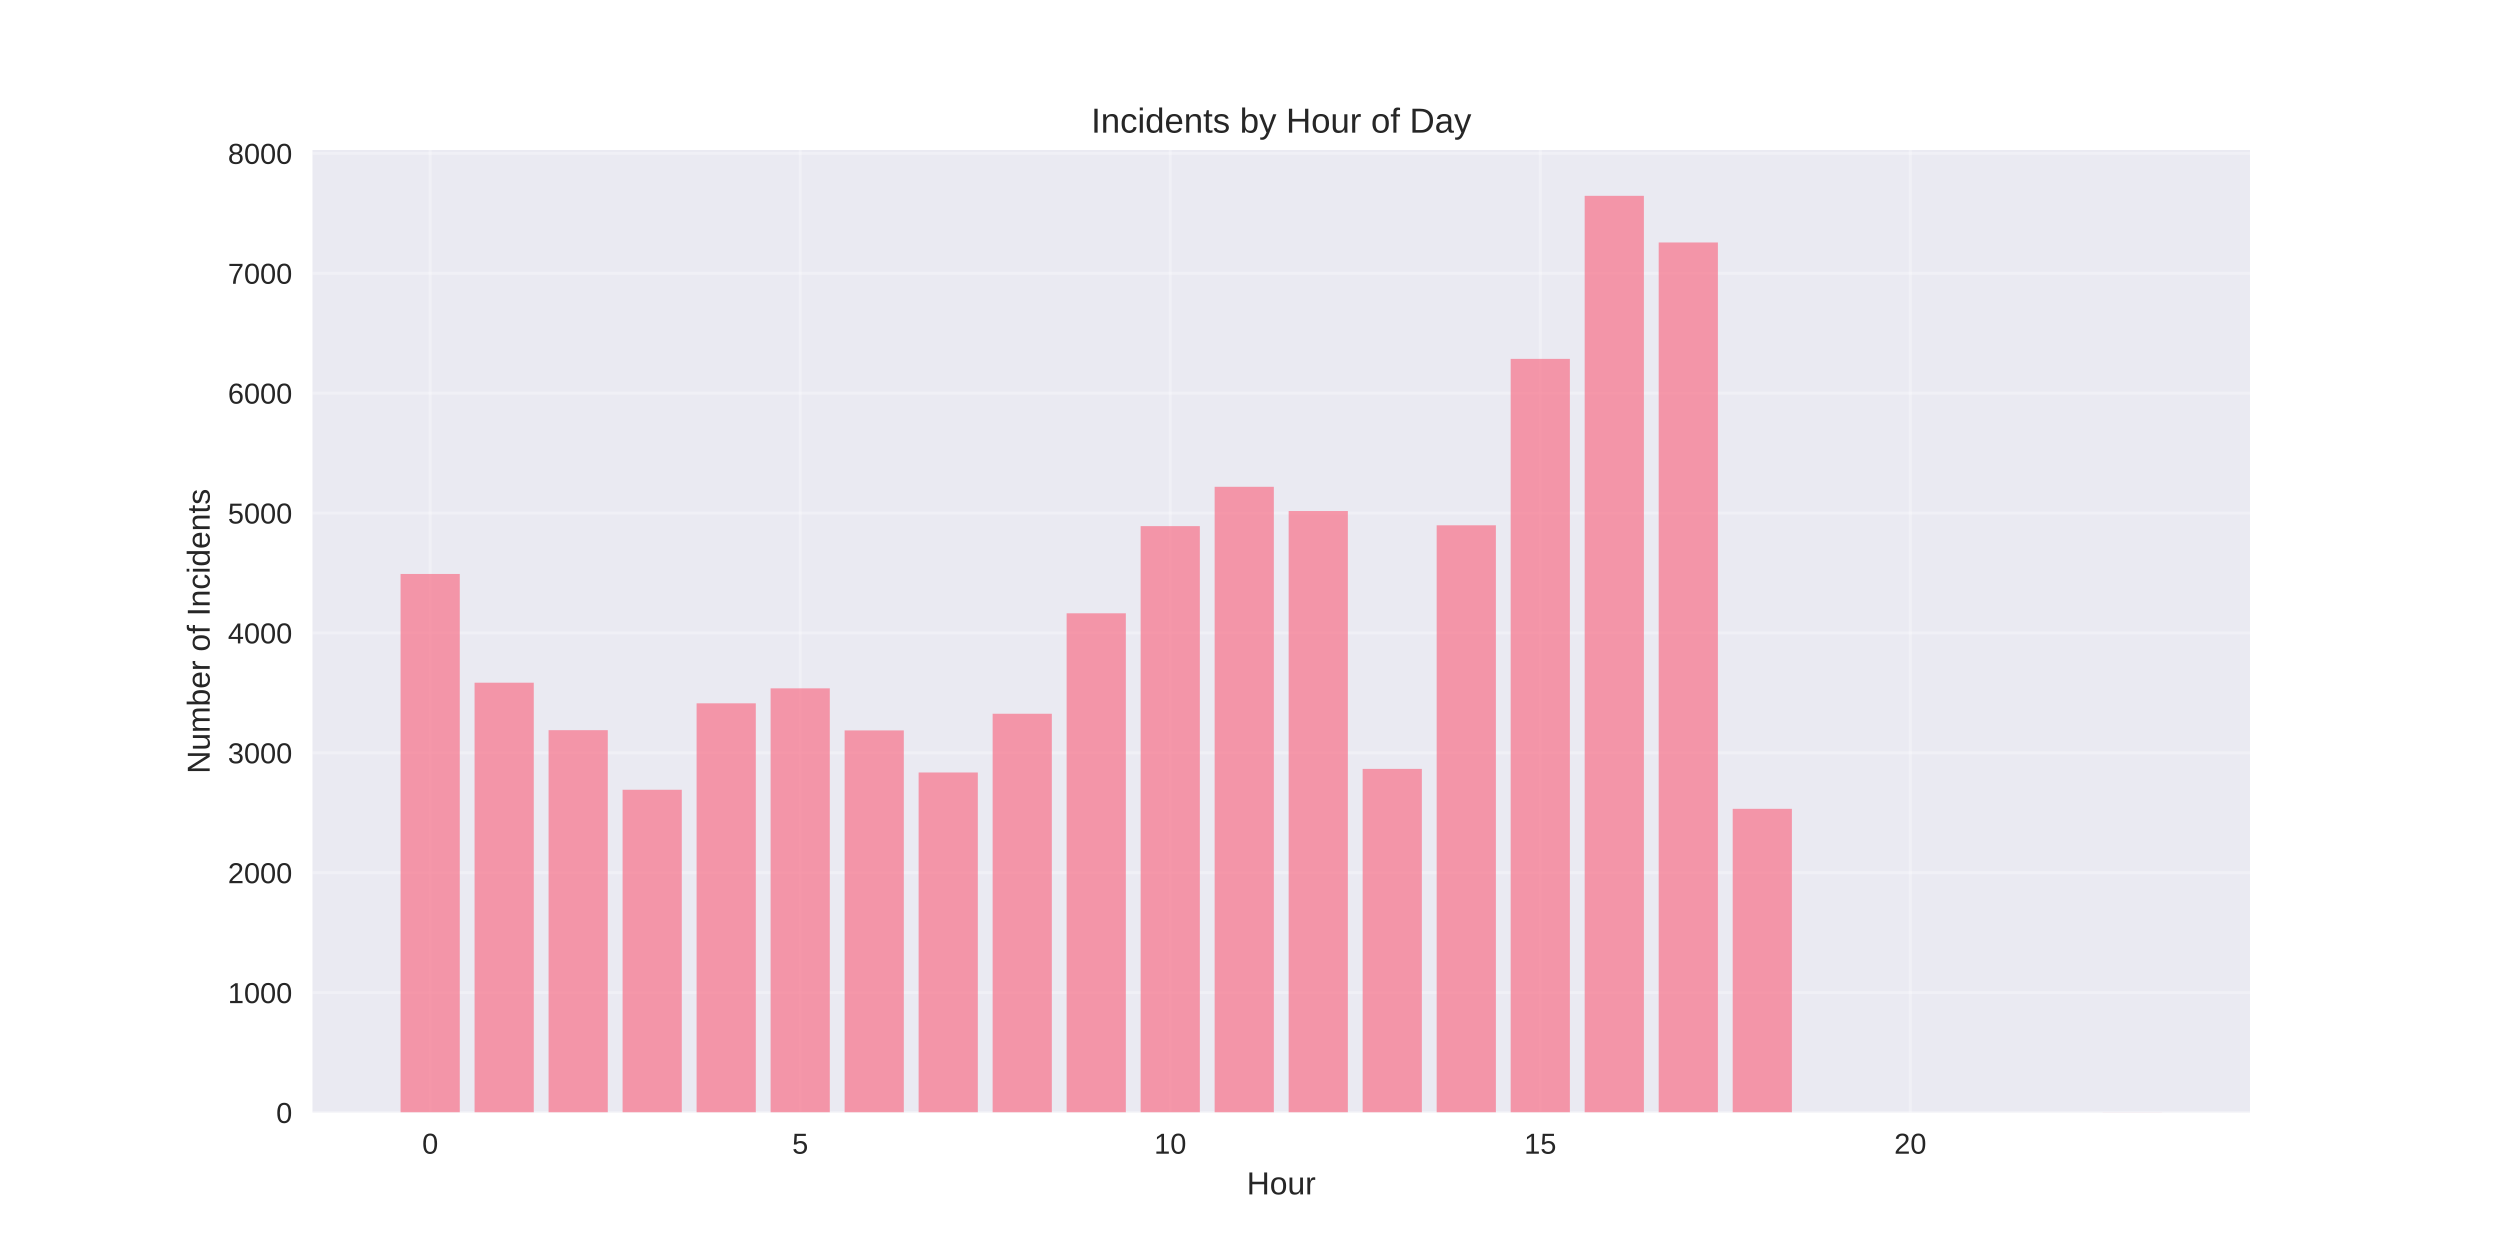
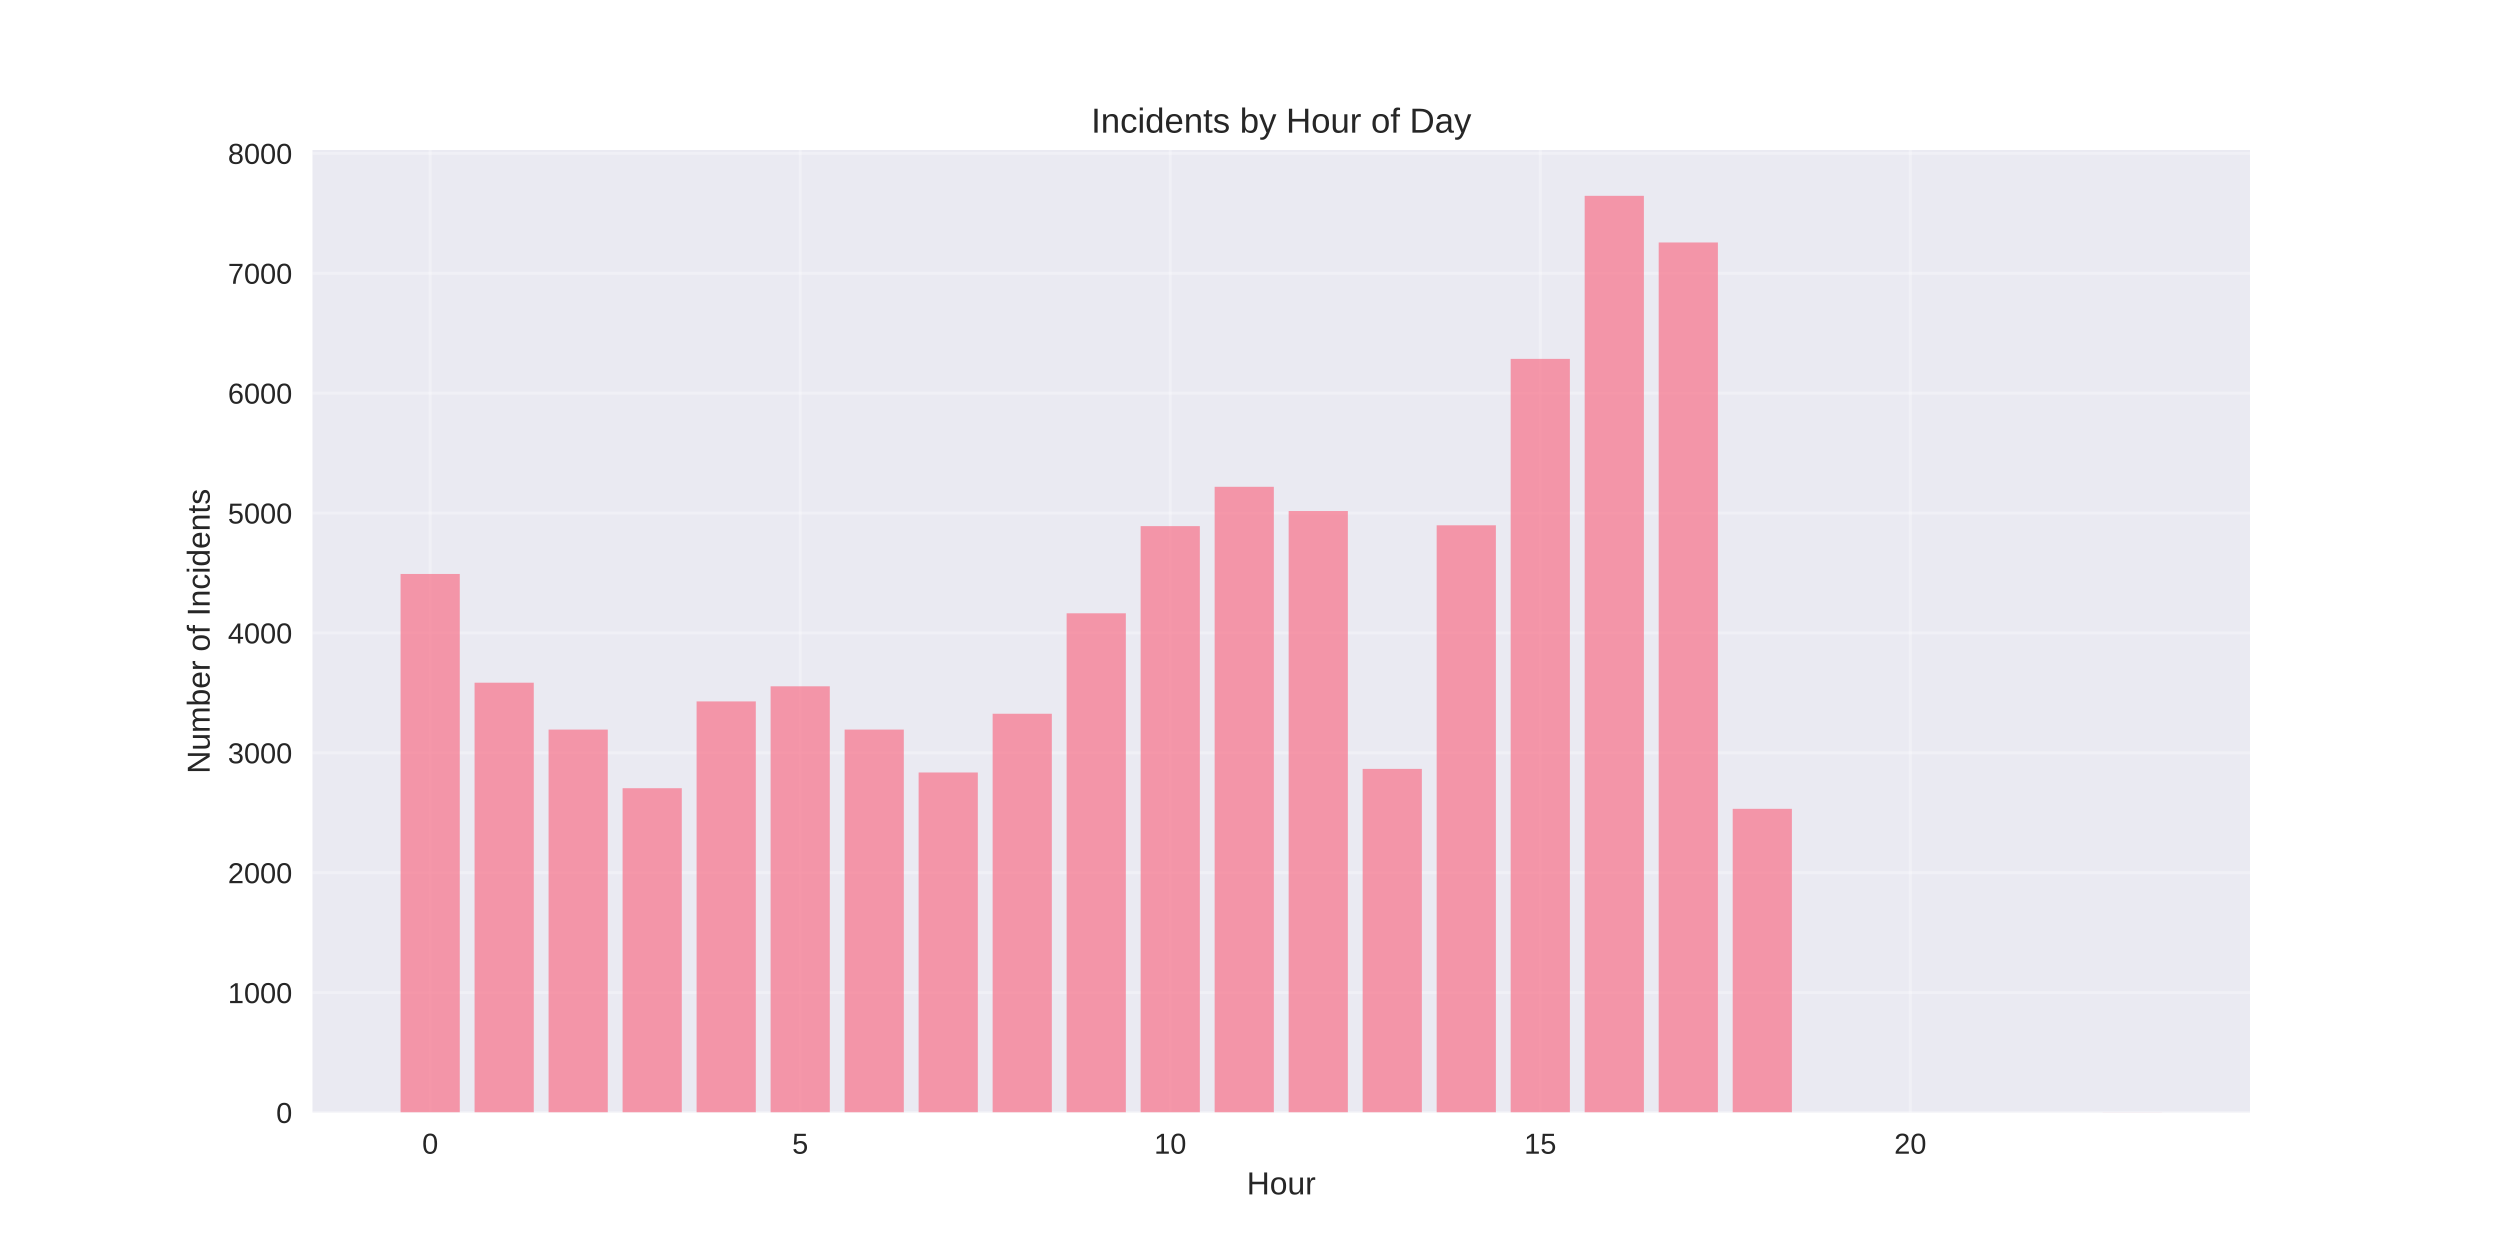
<svg xmlns="http://www.w3.org/2000/svg" width="864pt" height="432pt" viewBox="0 0 864 432" version="1.1">
  <defs>
    <style type="text/css">*{stroke-linejoin: round; stroke-linecap: butt}</style>
  </defs>
  <g id="figure_1">
    <g id="patch_1">
      <path d="M 0 432  L 864 432  L 864 0  L 0 0  z " style="fill: #ffffff" />
    </g>
    <g id="axes_1">
      <g id="patch_2">
        <path d="M 108 384.48  L 777.6 384.48  L 777.6 51.84  L 108 51.84  z " style="fill: #eaeaf2" />
      </g>
      <g id="matplotlib.axis_1">
        <g id="xtick_1">
          <g id="line2d_1">
-             <path d="M 148.667 384.48  L 148.667 51.84  " clip-path="url(#pa57bbf2def)" style="fill: none; stroke: #ffffff; stroke-opacity: 0.3; stroke-linecap: round" />
+             <path d="M 148.667 384.48  L 148.667 51.84  " clip-path="url(#p6e2a6bf448)" style="fill: none; stroke: #ffffff; stroke-opacity: 0.3; stroke-linecap: round" />
          </g>
          <g id="line2d_2" />
          <g id="text_1">
            <text style="fill: #262626; font: 10px 'Arial', 'Liberation Sans', 'DejaVu Sans', 'Bitstream Vera Sans', sans-serif; text-anchor: middle" x="148.667" y="398.727" transform="rotate(-0 148.6671 398.7269)">0</text>
          </g>
        </g>
        <g id="xtick_2">
          <g id="line2d_3">
-             <path d="M 276.551 384.48  L 276.551 51.84  " clip-path="url(#pa57bbf2def)" style="fill: none; stroke: #ffffff; stroke-opacity: 0.3; stroke-linecap: round" />
+             <path d="M 276.551 384.48  L 276.551 51.84  " clip-path="url(#p6e2a6bf448)" style="fill: none; stroke: #ffffff; stroke-opacity: 0.3; stroke-linecap: round" />
          </g>
          <g id="line2d_4" />
          <g id="text_2">
            <text style="fill: #262626; font: 10px 'Arial', 'Liberation Sans', 'DejaVu Sans', 'Bitstream Vera Sans', sans-serif; text-anchor: middle" x="276.551" y="398.727" transform="rotate(-0 276.551 398.7269)">5</text>
          </g>
        </g>
        <g id="xtick_3">
          <g id="line2d_5">
-             <path d="M 404.435 384.48  L 404.435 51.84  " clip-path="url(#pa57bbf2def)" style="fill: none; stroke: #ffffff; stroke-opacity: 0.3; stroke-linecap: round" />
+             <path d="M 404.435 384.48  L 404.435 51.84  " clip-path="url(#p6e2a6bf448)" style="fill: none; stroke: #ffffff; stroke-opacity: 0.3; stroke-linecap: round" />
          </g>
          <g id="line2d_6" />
          <g id="text_3">
            <text style="fill: #262626; font: 10px 'Arial', 'Liberation Sans', 'DejaVu Sans', 'Bitstream Vera Sans', sans-serif; text-anchor: middle" x="404.435" y="398.727" transform="rotate(-0 404.4348 398.7269)">10</text>
          </g>
        </g>
        <g id="xtick_4">
          <g id="line2d_7">
-             <path d="M 532.319 384.48  L 532.319 51.84  " clip-path="url(#pa57bbf2def)" style="fill: none; stroke: #ffffff; stroke-opacity: 0.3; stroke-linecap: round" />
+             <path d="M 532.319 384.48  L 532.319 51.84  " clip-path="url(#p6e2a6bf448)" style="fill: none; stroke: #ffffff; stroke-opacity: 0.3; stroke-linecap: round" />
          </g>
          <g id="line2d_8" />
          <g id="text_4">
            <text style="fill: #262626; font: 10px 'Arial', 'Liberation Sans', 'DejaVu Sans', 'Bitstream Vera Sans', sans-serif; text-anchor: middle" x="532.319" y="398.727" transform="rotate(-0 532.3187 398.7269)">15</text>
          </g>
        </g>
        <g id="xtick_5">
          <g id="line2d_9">
-             <path d="M 660.203 384.48  L 660.203 51.84  " clip-path="url(#pa57bbf2def)" style="fill: none; stroke: #ffffff; stroke-opacity: 0.3; stroke-linecap: round" />
+             <path d="M 660.203 384.48  L 660.203 51.84  " clip-path="url(#p6e2a6bf448)" style="fill: none; stroke: #ffffff; stroke-opacity: 0.3; stroke-linecap: round" />
          </g>
          <g id="line2d_10" />
          <g id="text_5">
            <text style="fill: #262626; font: 10px 'Arial', 'Liberation Sans', 'DejaVu Sans', 'Bitstream Vera Sans', sans-serif; text-anchor: middle" x="660.203" y="398.727" transform="rotate(-0 660.2026 398.7269)">20</text>
          </g>
        </g>
        <g id="text_6">
          <text style="fill: #262626; font: 11px 'Arial', 'Liberation Sans', 'DejaVu Sans', 'Bitstream Vera Sans', sans-serif; text-anchor: middle" x="442.8" y="412.773" transform="rotate(-0 442.8 412.7734)">Hour</text>
        </g>
      </g>
      <g id="matplotlib.axis_2">
        <g id="ytick_1">
          <g id="line2d_11">
-             <path d="M 108 384.48  L 777.6 384.48  " clip-path="url(#pa57bbf2def)" style="fill: none; stroke: #ffffff; stroke-opacity: 0.3; stroke-linecap: round" />
+             <path d="M 108 384.48  L 777.6 384.48  " clip-path="url(#p6e2a6bf448)" style="fill: none; stroke: #ffffff; stroke-opacity: 0.3; stroke-linecap: round" />
          </g>
          <g id="line2d_12" />
          <g id="text_7">
            <text style="fill: #262626; font: 10px 'Arial', 'Liberation Sans', 'DejaVu Sans', 'Bitstream Vera Sans', sans-serif; text-anchor: end" x="101" y="388.103" transform="rotate(-0 101 388.1034)">0</text>
          </g>
        </g>
        <g id="ytick_2">
          <g id="line2d_13">
-             <path d="M 108 343.047  L 777.6 343.047  " clip-path="url(#pa57bbf2def)" style="fill: none; stroke: #ffffff; stroke-opacity: 0.3; stroke-linecap: round" />
+             <path d="M 108 343.047  L 777.6 343.047  " clip-path="url(#p6e2a6bf448)" style="fill: none; stroke: #ffffff; stroke-opacity: 0.3; stroke-linecap: round" />
          </g>
          <g id="line2d_14" />
          <g id="text_8">
            <text style="fill: #262626; font: 10px 'Arial', 'Liberation Sans', 'DejaVu Sans', 'Bitstream Vera Sans', sans-serif; text-anchor: end" x="101" y="346.67" transform="rotate(-0 101 346.67)">1000</text>
          </g>
        </g>
        <g id="ytick_3">
          <g id="line2d_15">
-             <path d="M 108 301.613  L 777.6 301.613  " clip-path="url(#pa57bbf2def)" style="fill: none; stroke: #ffffff; stroke-opacity: 0.3; stroke-linecap: round" />
+             <path d="M 108 301.613  L 777.6 301.613  " clip-path="url(#p6e2a6bf448)" style="fill: none; stroke: #ffffff; stroke-opacity: 0.3; stroke-linecap: round" />
          </g>
          <g id="line2d_16" />
          <g id="text_9">
            <text style="fill: #262626; font: 10px 'Arial', 'Liberation Sans', 'DejaVu Sans', 'Bitstream Vera Sans', sans-serif; text-anchor: end" x="101" y="305.237" transform="rotate(-0 101 305.2366)">2000</text>
          </g>
        </g>
        <g id="ytick_4">
          <g id="line2d_17">
-             <path d="M 108 260.18  L 777.6 260.18  " clip-path="url(#pa57bbf2def)" style="fill: none; stroke: #ffffff; stroke-opacity: 0.3; stroke-linecap: round" />
+             <path d="M 108 260.18  L 777.6 260.18  " clip-path="url(#p6e2a6bf448)" style="fill: none; stroke: #ffffff; stroke-opacity: 0.3; stroke-linecap: round" />
          </g>
          <g id="line2d_18" />
          <g id="text_10">
            <text style="fill: #262626; font: 10px 'Arial', 'Liberation Sans', 'DejaVu Sans', 'Bitstream Vera Sans', sans-serif; text-anchor: end" x="101" y="263.803" transform="rotate(-0 101 263.8032)">3000</text>
          </g>
        </g>
        <g id="ytick_5">
          <g id="line2d_19">
-             <path d="M 108 218.746  L 777.6 218.746  " clip-path="url(#pa57bbf2def)" style="fill: none; stroke: #ffffff; stroke-opacity: 0.3; stroke-linecap: round" />
+             <path d="M 108 218.746  L 777.6 218.746  " clip-path="url(#p6e2a6bf448)" style="fill: none; stroke: #ffffff; stroke-opacity: 0.3; stroke-linecap: round" />
          </g>
          <g id="line2d_20" />
          <g id="text_11">
            <text style="fill: #262626; font: 10px 'Arial', 'Liberation Sans', 'DejaVu Sans', 'Bitstream Vera Sans', sans-serif; text-anchor: end" x="101" y="222.37" transform="rotate(-0 101 222.3697)">4000</text>
          </g>
        </g>
        <g id="ytick_6">
          <g id="line2d_21">
-             <path d="M 108 177.313  L 777.6 177.313  " clip-path="url(#pa57bbf2def)" style="fill: none; stroke: #ffffff; stroke-opacity: 0.3; stroke-linecap: round" />
+             <path d="M 108 177.313  L 777.6 177.313  " clip-path="url(#p6e2a6bf448)" style="fill: none; stroke: #ffffff; stroke-opacity: 0.3; stroke-linecap: round" />
          </g>
          <g id="line2d_22" />
          <g id="text_12">
            <text style="fill: #262626; font: 10px 'Arial', 'Liberation Sans', 'DejaVu Sans', 'Bitstream Vera Sans', sans-serif; text-anchor: end" x="101" y="180.936" transform="rotate(-0 101 180.9363)">5000</text>
          </g>
        </g>
        <g id="ytick_7">
          <g id="line2d_23">
-             <path d="M 108 135.879  L 777.6 135.879  " clip-path="url(#pa57bbf2def)" style="fill: none; stroke: #ffffff; stroke-opacity: 0.3; stroke-linecap: round" />
+             <path d="M 108 135.879  L 777.6 135.879  " clip-path="url(#p6e2a6bf448)" style="fill: none; stroke: #ffffff; stroke-opacity: 0.3; stroke-linecap: round" />
          </g>
          <g id="line2d_24" />
          <g id="text_13">
            <text style="fill: #262626; font: 10px 'Arial', 'Liberation Sans', 'DejaVu Sans', 'Bitstream Vera Sans', sans-serif; text-anchor: end" x="101" y="139.503" transform="rotate(-0 101 139.5029)">6000</text>
          </g>
        </g>
        <g id="ytick_8">
          <g id="line2d_25">
-             <path d="M 108 94.446  L 777.6 94.446  " clip-path="url(#pa57bbf2def)" style="fill: none; stroke: #ffffff; stroke-opacity: 0.3; stroke-linecap: round" />
+             <path d="M 108 94.446  L 777.6 94.446  " clip-path="url(#p6e2a6bf448)" style="fill: none; stroke: #ffffff; stroke-opacity: 0.3; stroke-linecap: round" />
          </g>
          <g id="line2d_26" />
          <g id="text_14">
            <text style="fill: #262626; font: 10px 'Arial', 'Liberation Sans', 'DejaVu Sans', 'Bitstream Vera Sans', sans-serif; text-anchor: end" x="101" y="98.069" transform="rotate(-0 101 98.06943)">7000</text>
          </g>
        </g>
        <g id="ytick_9">
          <g id="line2d_27">
-             <path d="M 108 53.013  L 777.6 53.013  " clip-path="url(#pa57bbf2def)" style="fill: none; stroke: #ffffff; stroke-opacity: 0.3; stroke-linecap: round" />
+             <path d="M 108 53.013  L 777.6 53.013  " clip-path="url(#p6e2a6bf448)" style="fill: none; stroke: #ffffff; stroke-opacity: 0.3; stroke-linecap: round" />
          </g>
          <g id="line2d_28" />
          <g id="text_15">
            <text style="fill: #262626; font: 10px 'Arial', 'Liberation Sans', 'DejaVu Sans', 'Bitstream Vera Sans', sans-serif; text-anchor: end" x="101" y="56.636" transform="rotate(-0 101 56.636)">8000</text>
          </g>
        </g>
        <g id="text_16">
          <text style="fill: #262626; font: 11px 'Arial', 'Liberation Sans', 'DejaVu Sans', 'Bitstream Vera Sans', sans-serif; text-anchor: middle" x="72.474" y="218.16" transform="rotate(-90 72.47375 218.16)">Number of Incidents</text>
        </g>
      </g>
      <g id="patch_3">
-         <path d="M 138.436 384.48  L 158.898 384.48  L 158.898 198.361  L 138.436 198.361  z " clip-path="url(#pa57bbf2def)" style="fill: #f77189; opacity: 0.7" />
+         <path d="M 138.436 384.48  L 158.898 384.48  L 158.898 198.361  L 138.436 198.361  z " clip-path="url(#p6e2a6bf448)" style="fill: #f77189; opacity: 0.7" />
      </g>
      <g id="patch_4">
-         <path d="M 164.013 384.48  L 184.475 384.48  L 184.475 235.941  L 164.013 235.941  z " clip-path="url(#pa57bbf2def)" style="fill: #f77189; opacity: 0.7" />
+         <path d="M 164.013 384.48  L 184.475 384.48  L 184.475 235.941  L 164.013 235.941  z " clip-path="url(#p6e2a6bf448)" style="fill: #f77189; opacity: 0.7" />
      </g>
      <g id="patch_5">
-         <path d="M 189.59 384.48  L 210.051 384.48  L 210.051 252.349  L 189.59 252.349  z " clip-path="url(#pa57bbf2def)" style="fill: #f77189; opacity: 0.7" />
+         <path d="M 189.59 384.48  L 210.051 384.48  L 210.051 252.142  L 189.59 252.142  z " clip-path="url(#p6e2a6bf448)" style="fill: #f77189; opacity: 0.7" />
      </g>
      <g id="patch_6">
-         <path d="M 215.167 384.48  L 235.628 384.48  L 235.628 272.941  L 215.167 272.941  z " clip-path="url(#pa57bbf2def)" style="fill: #f77189; opacity: 0.7" />
+         <path d="M 215.167 384.48  L 235.628 384.48  L 235.628 272.403  L 215.167 272.403  z " clip-path="url(#p6e2a6bf448)" style="fill: #f77189; opacity: 0.7" />
      </g>
      <g id="patch_7">
-         <path d="M 240.743 384.48  L 261.205 384.48  L 261.205 243.068  L 240.743 243.068  z " clip-path="url(#pa57bbf2def)" style="fill: #f77189; opacity: 0.7" />
+         <path d="M 240.743 384.48  L 261.205 384.48  L 261.205 242.405  L 240.743 242.405  z " clip-path="url(#p6e2a6bf448)" style="fill: #f77189; opacity: 0.7" />
      </g>
      <g id="patch_8">
-         <path d="M 266.32 384.48  L 286.782 384.48  L 286.782 237.889  L 266.32 237.889  z " clip-path="url(#pa57bbf2def)" style="fill: #f77189; opacity: 0.7" />
+         <path d="M 266.32 384.48  L 286.782 384.48  L 286.782 237.184  L 266.32 237.184  z " clip-path="url(#p6e2a6bf448)" style="fill: #f77189; opacity: 0.7" />
      </g>
      <g id="patch_9">
-         <path d="M 291.897 384.48  L 312.358 384.48  L 312.358 252.432  L 291.897 252.432  z " clip-path="url(#pa57bbf2def)" style="fill: #f77189; opacity: 0.7" />
+         <path d="M 291.897 384.48  L 312.358 384.48  L 312.358 252.142  L 291.897 252.142  z " clip-path="url(#p6e2a6bf448)" style="fill: #f77189; opacity: 0.7" />
      </g>
      <g id="patch_10">
-         <path d="M 317.474 384.48  L 337.935 384.48  L 337.935 266.975  L 317.474 266.975  z " clip-path="url(#pa57bbf2def)" style="fill: #f77189; opacity: 0.7" />
+         <path d="M 317.474 384.48  L 337.935 384.48  L 337.935 266.975  L 317.474 266.975  z " clip-path="url(#p6e2a6bf448)" style="fill: #f77189; opacity: 0.7" />
      </g>
      <g id="patch_11">
-         <path d="M 343.051 384.48  L 363.512 384.48  L 363.512 246.672  L 343.051 246.672  z " clip-path="url(#pa57bbf2def)" style="fill: #f77189; opacity: 0.7" />
+         <path d="M 343.051 384.48  L 363.512 384.48  L 363.512 246.672  L 343.051 246.672  z " clip-path="url(#p6e2a6bf448)" style="fill: #f77189; opacity: 0.7" />
      </g>
      <g id="patch_12">
-         <path d="M 368.627 384.48  L 389.089 384.48  L 389.089 211.951  L 368.627 211.951  z " clip-path="url(#pa57bbf2def)" style="fill: #f77189; opacity: 0.7" />
+         <path d="M 368.627 384.48  L 389.089 384.48  L 389.089 211.951  L 368.627 211.951  z " clip-path="url(#p6e2a6bf448)" style="fill: #f77189; opacity: 0.7" />
      </g>
      <g id="patch_13">
-         <path d="M 394.204 384.48  L 414.666 384.48  L 414.666 181.829  L 394.204 181.829  z " clip-path="url(#pa57bbf2def)" style="fill: #f77189; opacity: 0.7" />
+         <path d="M 394.204 384.48  L 414.666 384.48  L 414.666 181.829  L 394.204 181.829  z " clip-path="url(#p6e2a6bf448)" style="fill: #f77189; opacity: 0.7" />
      </g>
      <g id="patch_14">
-         <path d="M 419.781 384.48  L 440.242 384.48  L 440.242 168.239  L 419.781 168.239  z " clip-path="url(#pa57bbf2def)" style="fill: #f77189; opacity: 0.7" />
+         <path d="M 419.781 384.48  L 440.242 384.48  L 440.242 168.239  L 419.781 168.239  z " clip-path="url(#p6e2a6bf448)" style="fill: #f77189; opacity: 0.7" />
      </g>
      <g id="patch_15">
-         <path d="M 445.358 384.48  L 465.819 384.48  L 465.819 176.608  L 445.358 176.608  z " clip-path="url(#pa57bbf2def)" style="fill: #f77189; opacity: 0.7" />
+         <path d="M 445.358 384.48  L 465.819 384.48  L 465.819 176.608  L 445.358 176.608  z " clip-path="url(#p6e2a6bf448)" style="fill: #f77189; opacity: 0.7" />
      </g>
      <g id="patch_16">
-         <path d="M 470.934 384.48  L 491.396 384.48  L 491.396 265.732  L 470.934 265.732  z " clip-path="url(#pa57bbf2def)" style="fill: #f77189; opacity: 0.7" />
+         <path d="M 470.934 384.48  L 491.396 384.48  L 491.396 265.732  L 470.934 265.732  z " clip-path="url(#p6e2a6bf448)" style="fill: #f77189; opacity: 0.7" />
      </g>
      <g id="patch_17">
-         <path d="M 496.511 384.48  L 516.973 384.48  L 516.973 181.539  L 496.511 181.539  z " clip-path="url(#pa57bbf2def)" style="fill: #f77189; opacity: 0.7" />
+         <path d="M 496.511 384.48  L 516.973 384.48  L 516.973 181.539  L 496.511 181.539  z " clip-path="url(#p6e2a6bf448)" style="fill: #f77189; opacity: 0.7" />
      </g>
      <g id="patch_18">
-         <path d="M 522.088 384.48  L 542.549 384.48  L 542.549 124.029  L 522.088 124.029  z " clip-path="url(#pa57bbf2def)" style="fill: #f77189; opacity: 0.7" />
+         <path d="M 522.088 384.48  L 542.549 384.48  L 542.549 124.029  L 522.088 124.029  z " clip-path="url(#p6e2a6bf448)" style="fill: #f77189; opacity: 0.7" />
      </g>
      <g id="patch_19">
-         <path d="M 547.665 384.48  L 568.126 384.48  L 568.126 67.68  L 547.665 67.68  z " clip-path="url(#pa57bbf2def)" style="fill: #f77189; opacity: 0.7" />
+         <path d="M 547.665 384.48  L 568.126 384.48  L 568.126 67.68  L 547.665 67.68  z " clip-path="url(#p6e2a6bf448)" style="fill: #f77189; opacity: 0.7" />
      </g>
      <g id="patch_20">
-         <path d="M 573.242 384.48  L 593.703 384.48  L 593.703 83.798  L 573.242 83.798  z " clip-path="url(#pa57bbf2def)" style="fill: #f77189; opacity: 0.7" />
+         <path d="M 573.242 384.48  L 593.703 384.48  L 593.703 83.798  L 573.242 83.798  z " clip-path="url(#p6e2a6bf448)" style="fill: #f77189; opacity: 0.7" />
      </g>
      <g id="patch_21">
-         <path d="M 598.818 384.48  L 619.28 384.48  L 619.28 279.529  L 598.818 279.529  z " clip-path="url(#pa57bbf2def)" style="fill: #f77189; opacity: 0.7" />
+         <path d="M 598.818 384.48  L 619.28 384.48  L 619.28 279.529  L 598.818 279.529  z " clip-path="url(#p6e2a6bf448)" style="fill: #f77189; opacity: 0.7" />
      </g>
      <g id="patch_22">
-         <path d="M 726.702 384.48  L 747.164 384.48  L 747.164 384.439  L 726.702 384.439  z " clip-path="url(#pa57bbf2def)" style="fill: #f77189; opacity: 0.7" />
+         <path d="M 726.702 384.48  L 747.164 384.48  L 747.164 384.439  L 726.702 384.439  z " clip-path="url(#p6e2a6bf448)" style="fill: #f77189; opacity: 0.7" />
      </g>
      <g id="patch_23">
        <path d="M 108 384.48  L 108 51.84  " style="fill: none" />
      </g>
      <g id="patch_24">
        <path d="M 777.6 384.48  L 777.6 51.84  " style="fill: none" />
      </g>
      <g id="patch_25">
        <path d="M 108 384.48  L 777.6 384.48  " style="fill: none" />
      </g>
      <g id="patch_26">
        <path d="M 108 51.84  L 777.6 51.84  " style="fill: none" />
      </g>
      <g id="text_17">
        <text style="fill: #262626; font: 12px 'Arial', 'Liberation Sans', 'DejaVu Sans', 'Bitstream Vera Sans', sans-serif; text-anchor: middle" x="442.8" y="45.84" transform="rotate(-0 442.8 45.84)">Incidents by Hour of Day</text>
      </g>
    </g>
  </g>
  <defs>
-     <clipPath id="pa57bbf2def">
+     <clipPath id="p6e2a6bf448">
      <rect x="108" y="51.84" width="669.6" height="332.64" />
    </clipPath>
  </defs>
</svg>
